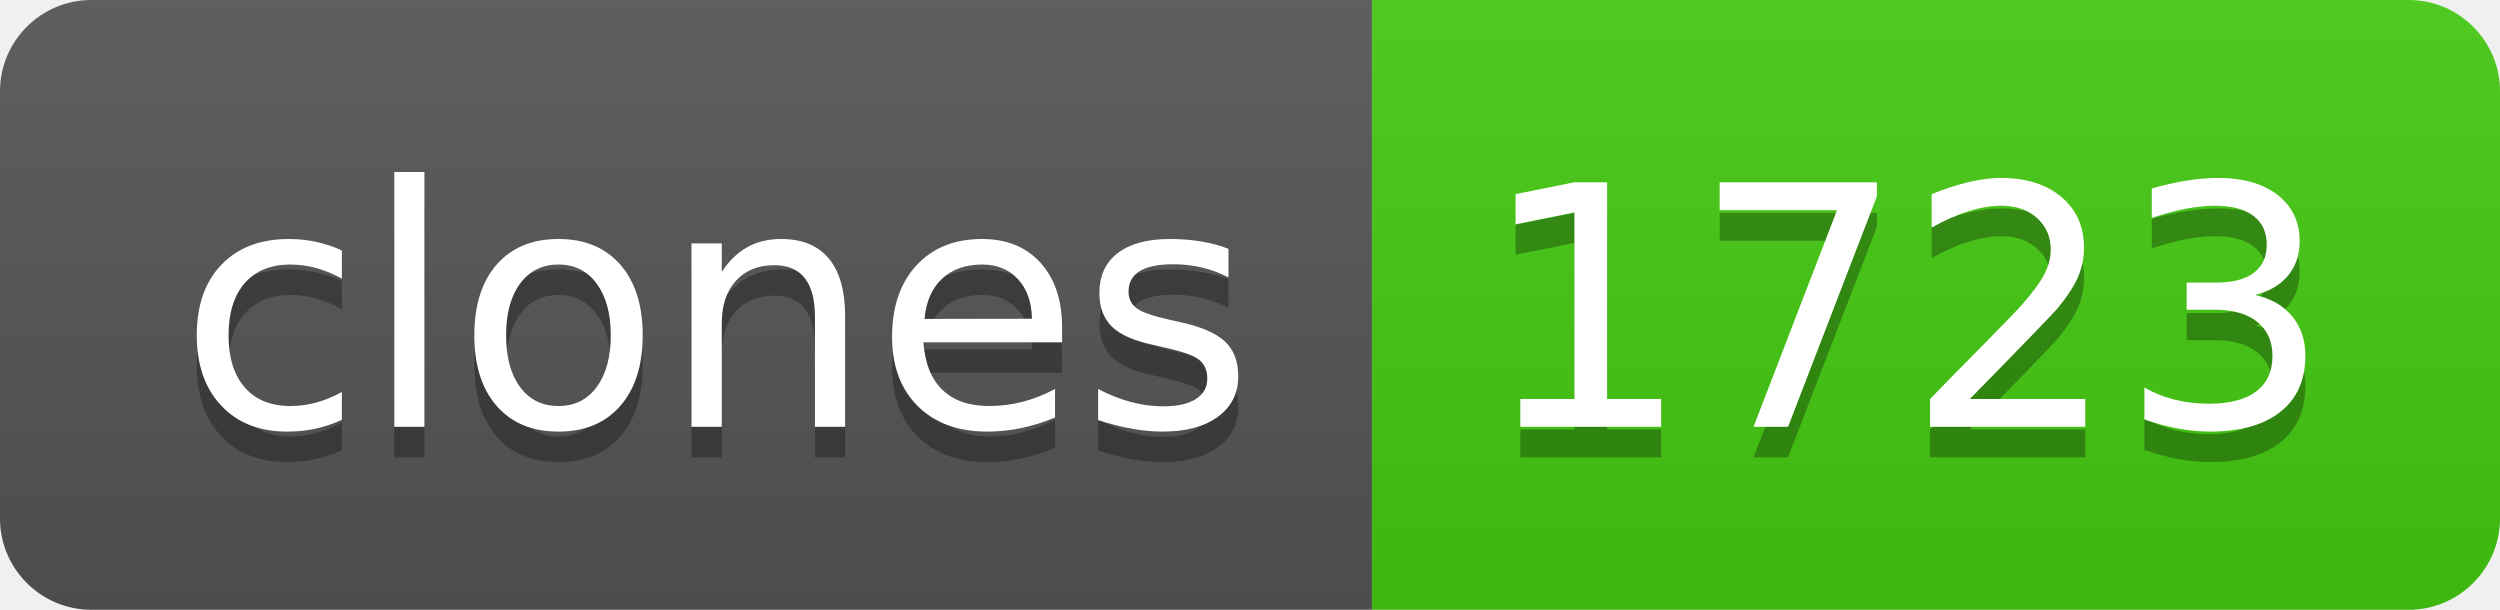
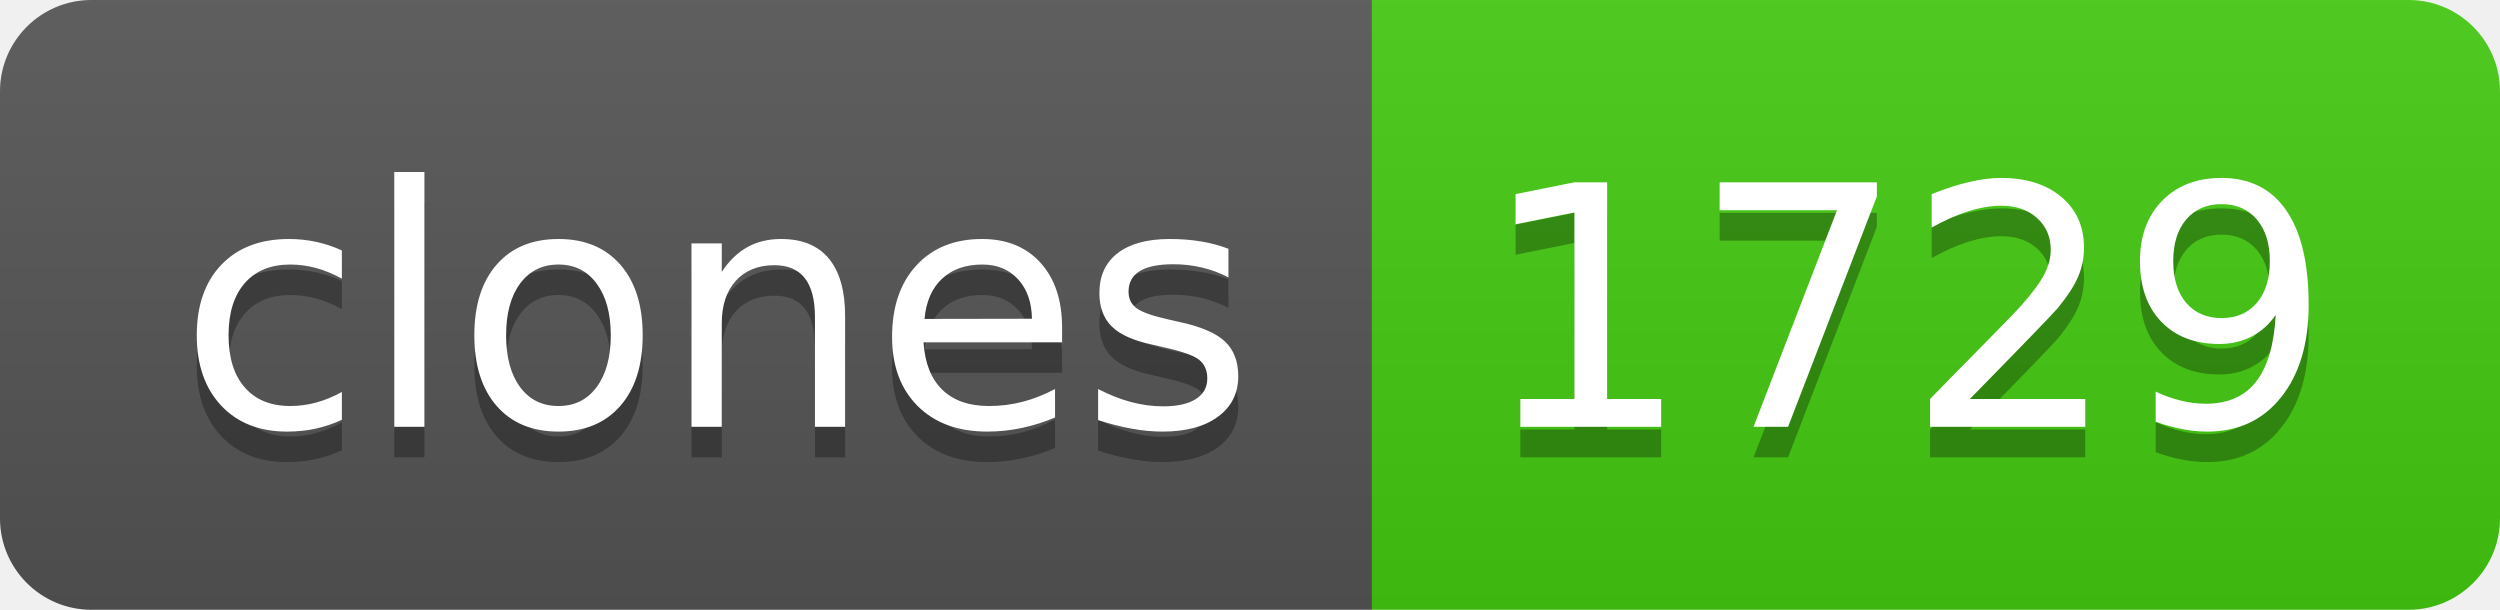
- <svg xmlns="http://www.w3.org/2000/svg" width="82" height="20" role="img" aria-label="clones: 1723">
+ <svg xmlns="http://www.w3.org/2000/svg" width="82" height="20" role="img" aria-label="clones: 1729">
  <linearGradient id="s" x2="0" y2="100%">
    <stop offset="0" stop-color="#bbb" stop-opacity=".1" />
    <stop offset="1" stop-opacity=".1" />
  </linearGradient>
  <clipPath id="r">
    <rect width="82" height="20" rx="3" fill="#fff" />
  </clipPath>
  <g clip-path="url(#r)">
    <rect width="45" height="20" fill="#555" />
    <rect x="45" width="37" height="20" fill="#4c1" />
    <rect width="82" height="20" fill="url(#s)" />
  </g>
  <g fill="#fff" text-anchor="middle" font-family="Verdana,Geneva,DejaVu Sans,sans-serif" text-rendering="geometricPrecision" font-size="110">
    <text aria-hidden="true" x="235" y="150" fill="#010101" fill-opacity=".3" transform="scale(.1)" textLength="350">clones</text>
    <text x="235" y="140" transform="scale(.1)" fill="#fff" textLength="350">clones</text>
-     <text aria-hidden="true" x="625" y="150" fill="#010101" fill-opacity=".3" transform="scale(.1)" textLength="270">1723</text>
-     <text x="625" y="140" transform="scale(.1)" fill="#fff" textLength="270">1723</text>
+     <text aria-hidden="true" x="625" y="150" fill="#010101" fill-opacity=".3" transform="scale(.1)" textLength="270">1729</text>
+     <text x="625" y="140" transform="scale(.1)" fill="#fff" textLength="270">1729</text>
  </g>
</svg>
